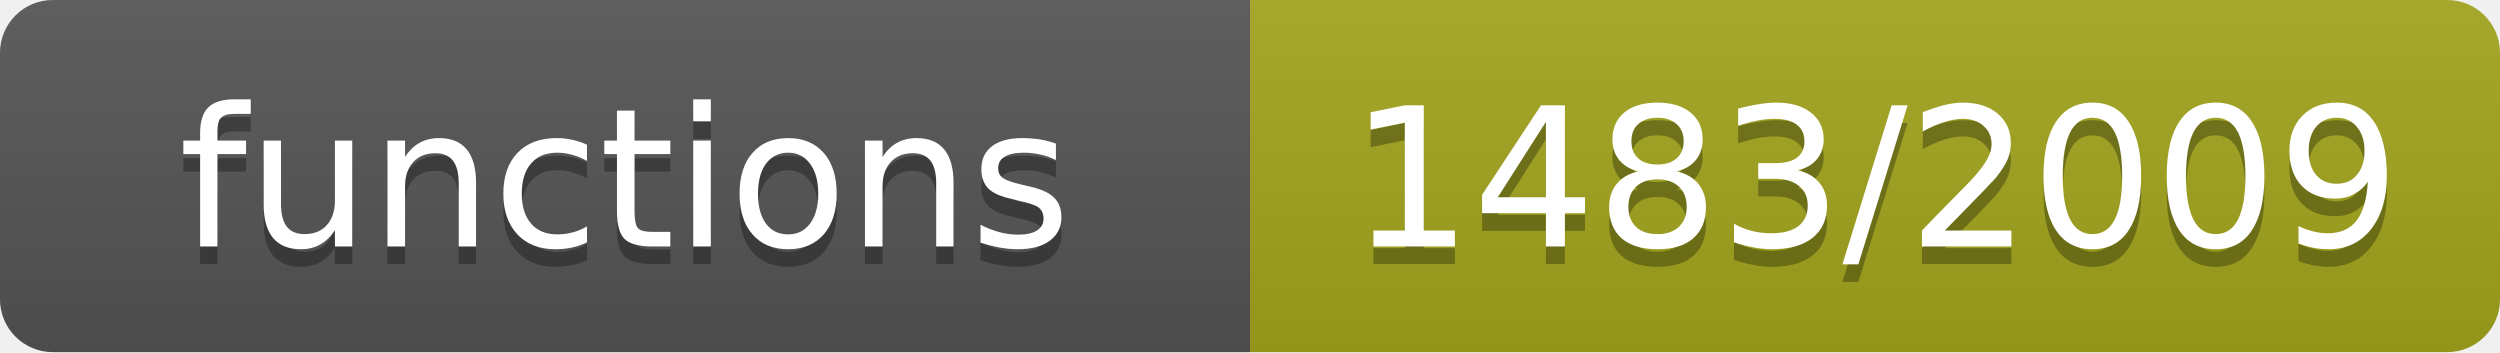
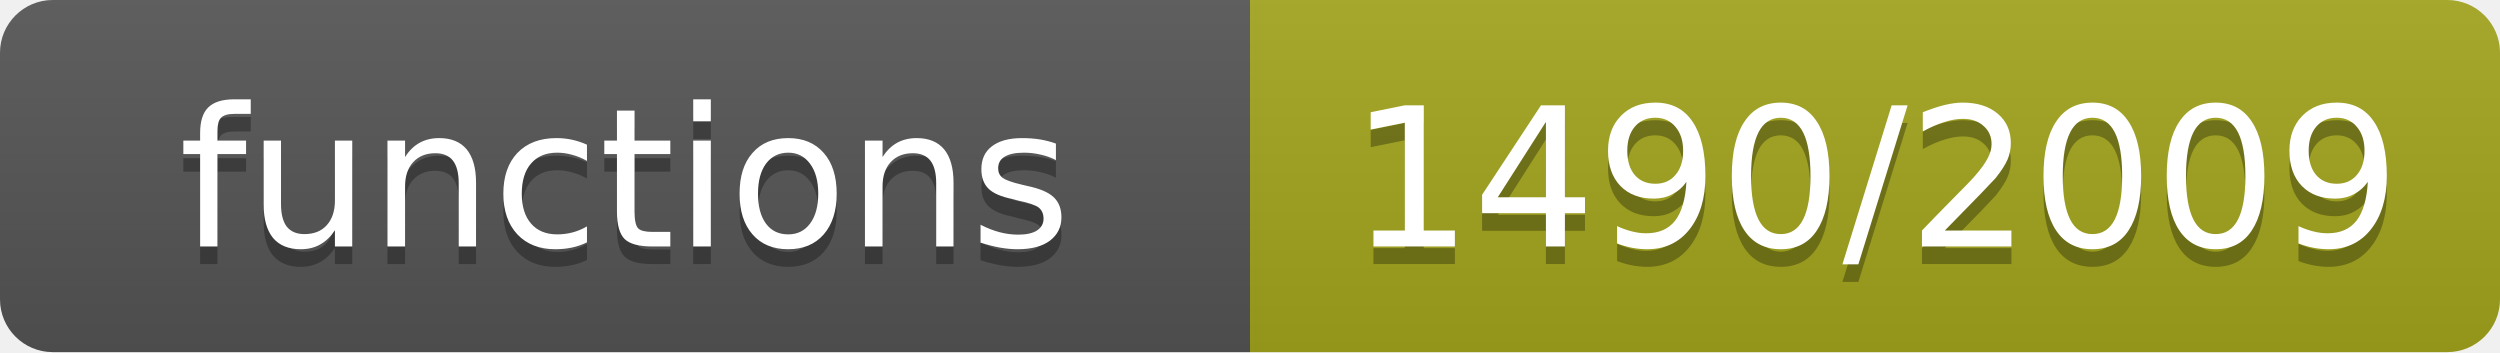
- <svg xmlns="http://www.w3.org/2000/svg" width="142" height="20" role="img" aria-label="functions: 1483/2009">
+ <svg xmlns="http://www.w3.org/2000/svg" width="142" height="20" role="img" aria-label="functions: 1490/2009">
  <linearGradient id="s" x2="0" y2="100%">
    <stop offset="0" stop-color="#bbb" stop-opacity=".1" />
    <stop offset="1" stop-opacity=".1" />
  </linearGradient>
  <clipPath id="r">
    <rect width="142" height="20" rx="3" fill="#fff" />
  </clipPath>
  <g clip-path="url(#r)">
    <rect width="71" height="20" fill="#555" />
    <rect x="71" width="71" height="20" fill="#a4a61d" />
    <rect width="142" height="20" fill="url(#s)" />
  </g>
  <g fill="#fff" text-anchor="middle" font-family="Verdana,Geneva,DejaVu Sans,sans-serif" font-size="11">
    <text x="35.5" y="15" fill="#010101" fill-opacity=".3">functions</text>
    <text x="35.5" y="14">functions</text>
-     <text x="106.5" y="15" fill="#010101" fill-opacity=".3">1483/2009</text>
-     <text x="106.5" y="14">1483/2009</text>
+     <text x="106.5" y="15" fill="#010101" fill-opacity=".3">1490/2009</text>
+     <text x="106.5" y="14">1490/2009</text>
  </g>
</svg>
